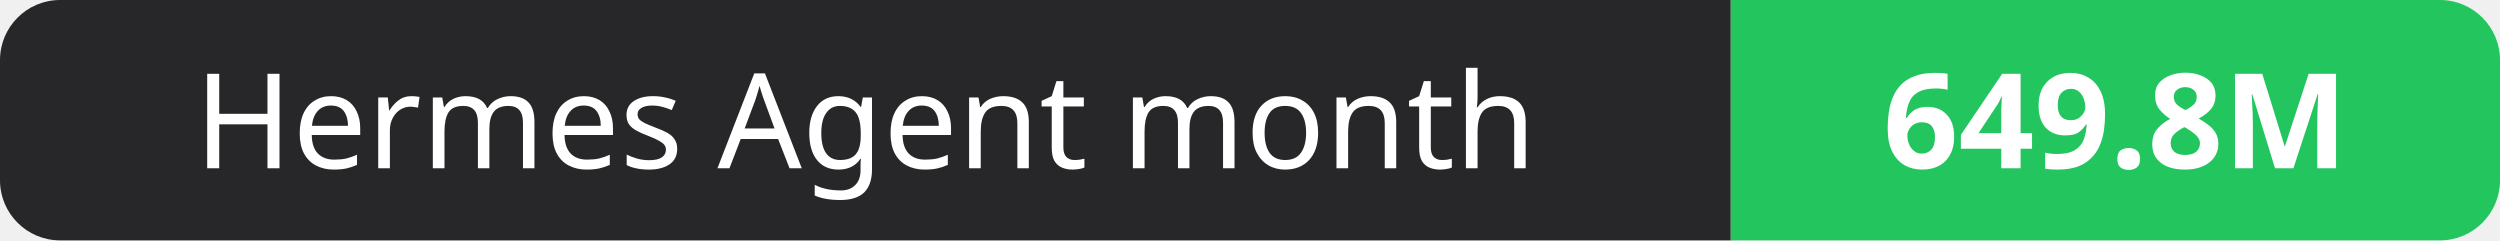
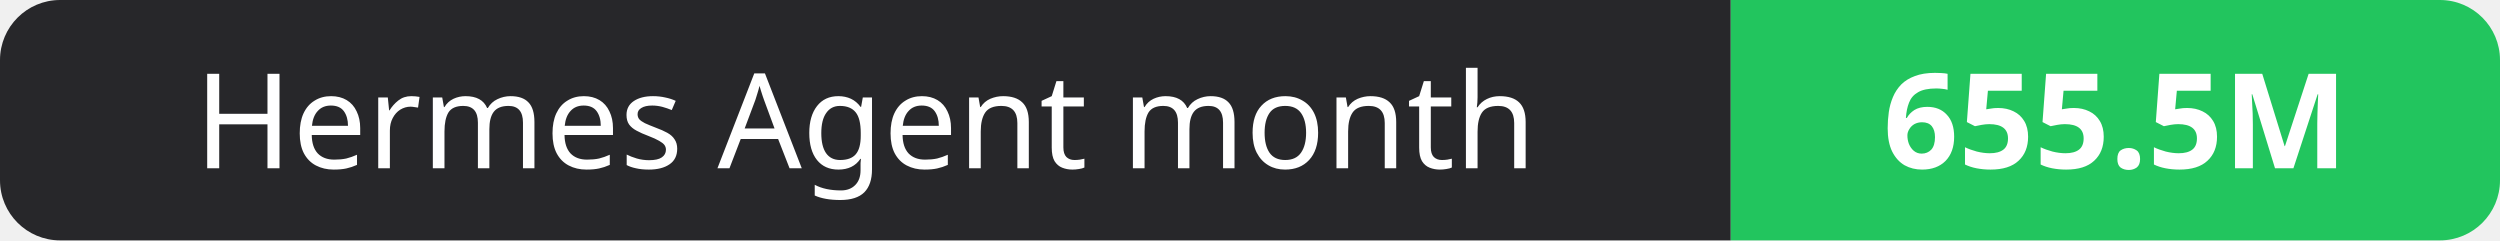
- <svg xmlns="http://www.w3.org/2000/svg" width="208" height="20" role="img" aria-label="Hermes Agent month: 649.8M">
+ <svg xmlns="http://www.w3.org/2000/svg" width="208" height="20" role="img" aria-label="Hermes Agent month: 655.5M">
  <clipPath id="r">
    <rect width="208" height="20" rx="5" fill="#fff" />
  </clipPath>
  <g clip-path="url(#r)">
    <rect width="144" height="20" fill="#27272a" />
    <rect x="144" width="64" height="20" fill="#22c55e" />
  </g>
  <g fill="#fff" text-anchor="middle" font-family="Verdana,Geneva,sans-serif" font-size="11">
    <text x="72.0" y="14">Hermes Agent month</text>
-     <text x="176.0" y="14" font-weight="700">649.8M</text>
+     <text x="176.0" y="14" font-weight="700">655.5M</text>
  </g>
</svg>
